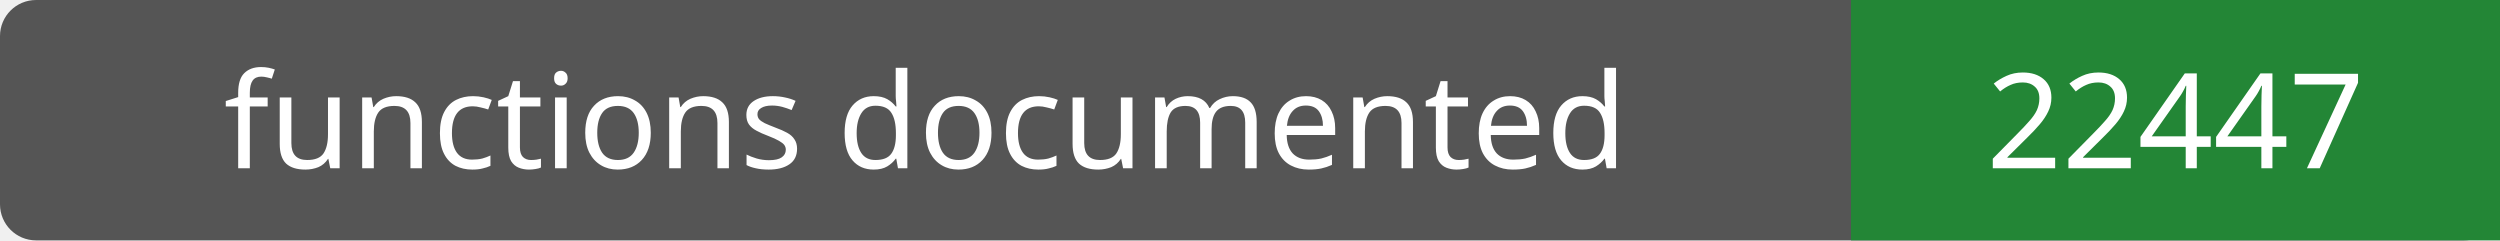
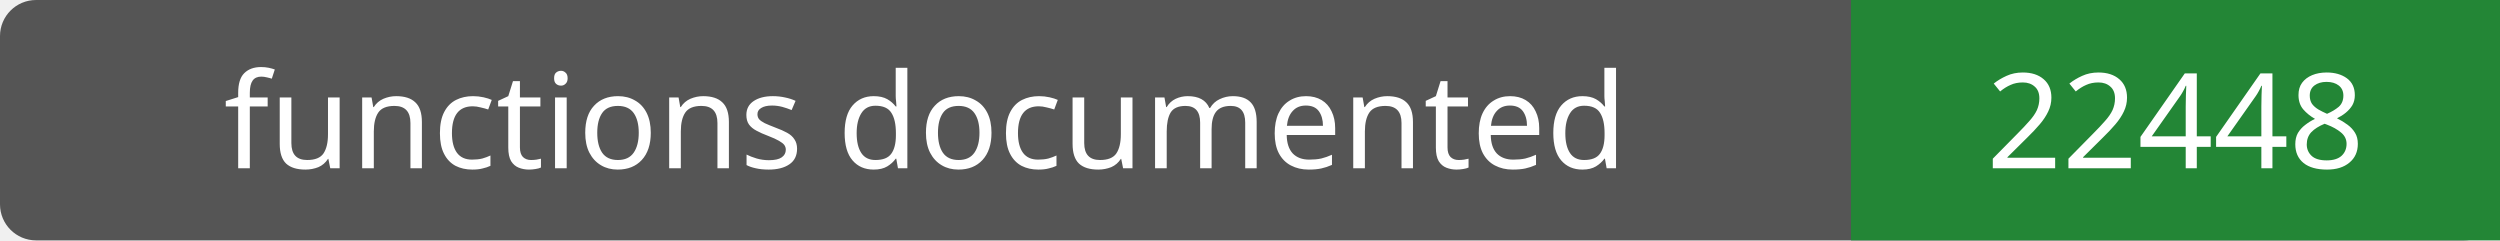
- <svg xmlns="http://www.w3.org/2000/svg" width="208" height="20" role="img" aria-label="functions documented: 22447">
+ <svg xmlns="http://www.w3.org/2000/svg" width="208" height="20" role="img" aria-label="functions documented: 22448">
  <rect width="208" height="20" rx="3" fill="#555" />
  <path fill="#238636" d="M154 0h54v20H154z" />
  <g fill="#fff" text-anchor="middle" font-family="Verdana,sans-serif" font-size="11">
    <text x="77.0" y="14">functions documented</text>
-     <text x="181.0" y="14">22447</text>
+     <text x="181.0" y="14">22448</text>
  </g>
</svg>
